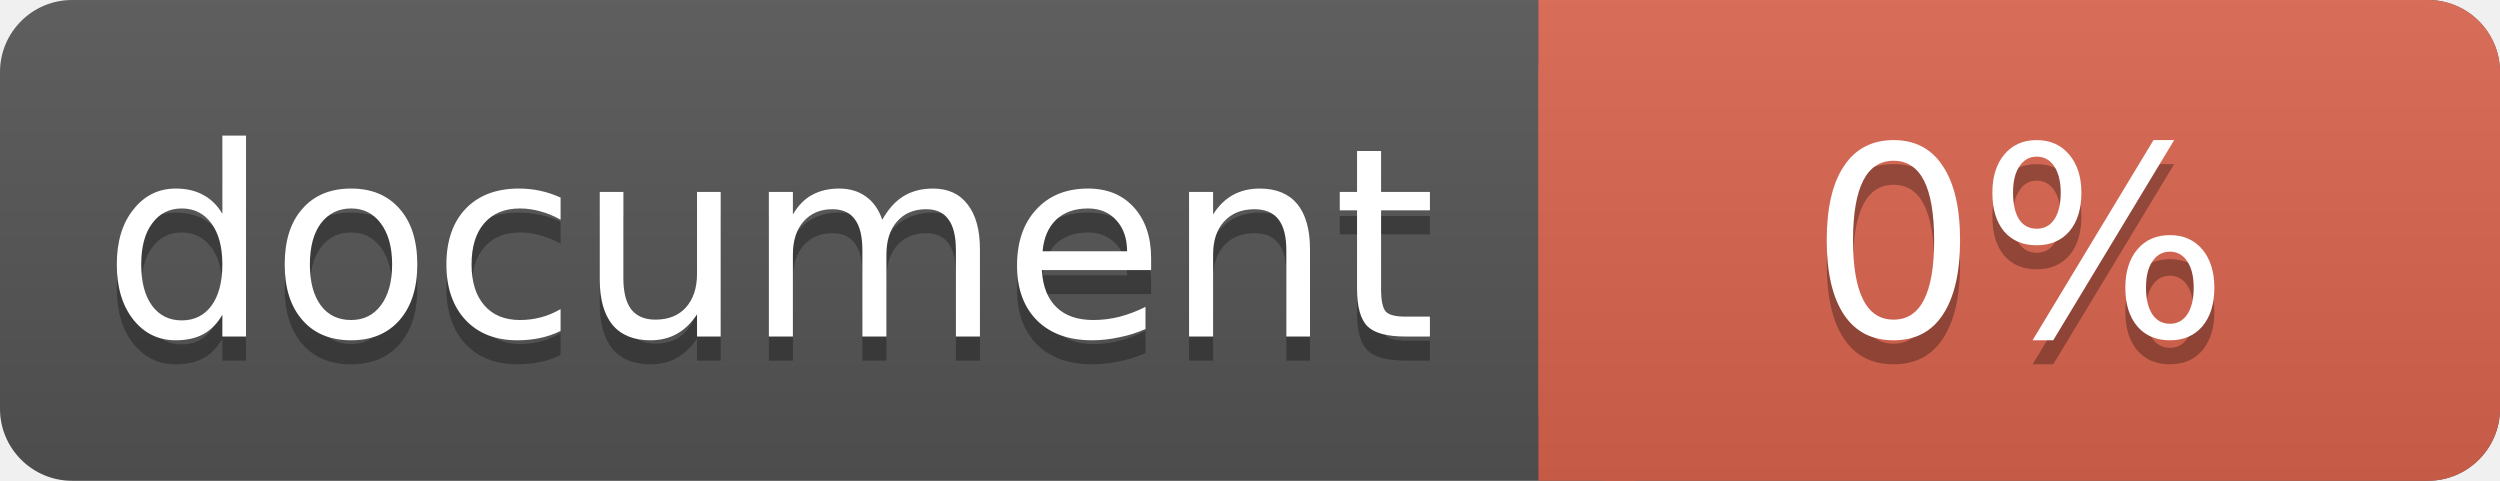
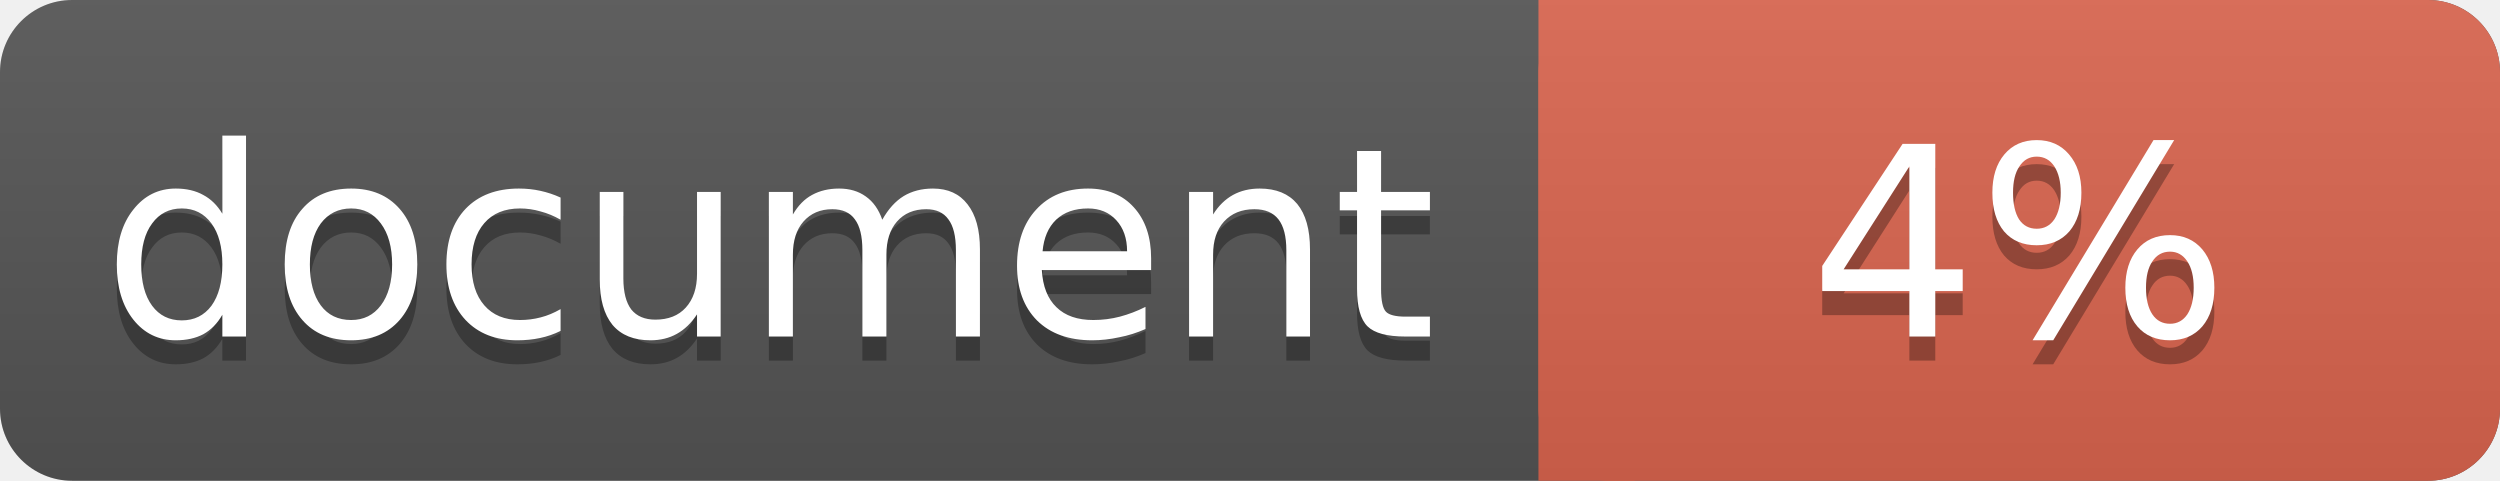
<svg xmlns="http://www.w3.org/2000/svg" width="104" height="20">
  <linearGradient id="a" x2="0" y2="100%">
    <stop offset="0" stop-color="#bbb" stop-opacity=".1" />
    <stop offset="1" stop-opacity=".1" />
  </linearGradient>
  <rect rx="3" width="104" height="20" fill="#555" />
  <rect rx="3" x="64" width="40" height="20" fill="#db654f" />
  <path fill="#db654f" d="M64 0h4v20h-4z" />
  <rect rx="3" width="104" height="20" fill="url(#a)" />
  <g fill="#fff" text-anchor="middle" font-family="DejaVu Sans,Verdana,Geneva,sans-serif" font-size="11">
    <text x="32" y="15" fill="#010101" fill-opacity=".3">document</text>
    <text x="32" y="14">document</text>
-     <text x="84" y="15" fill="#010101" fill-opacity=".3">0%</text>
-     <text x="84" y="14">0%</text>
+     <text x="84" y="15" fill="#010101" fill-opacity=".3">4%</text>
+     <text x="84" y="14">4%</text>
  </g>
</svg>
